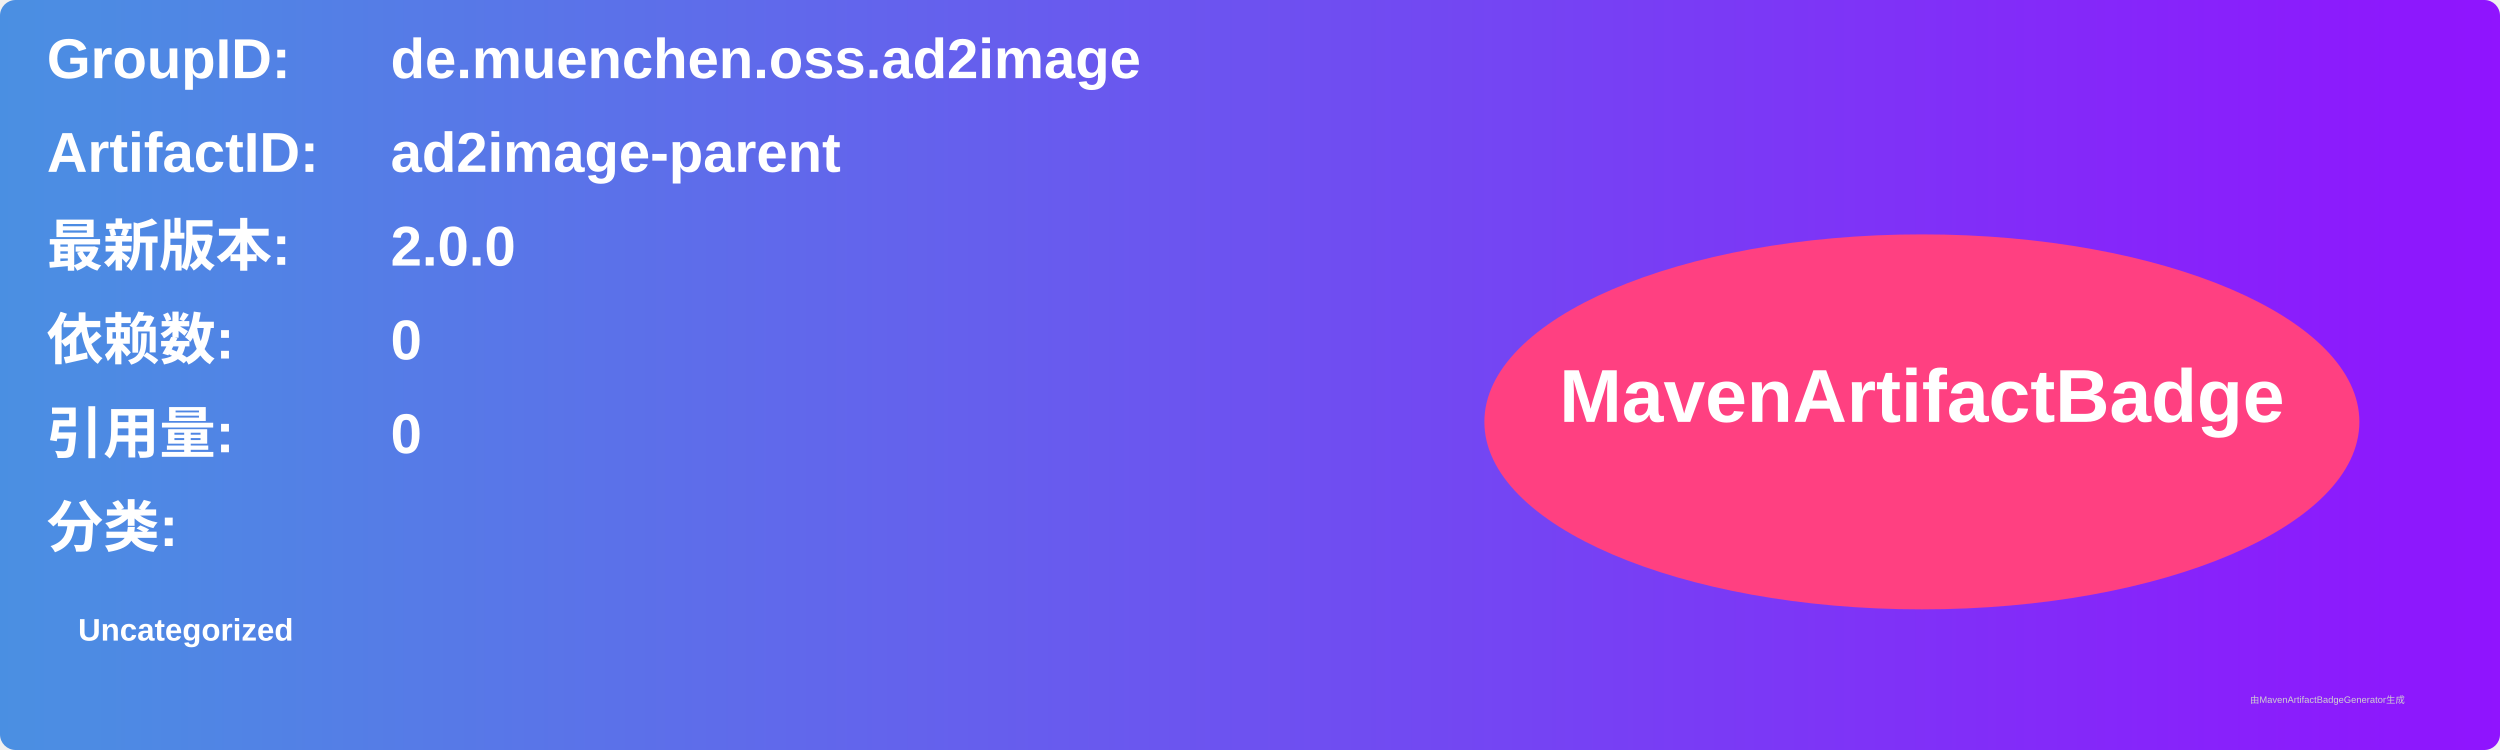
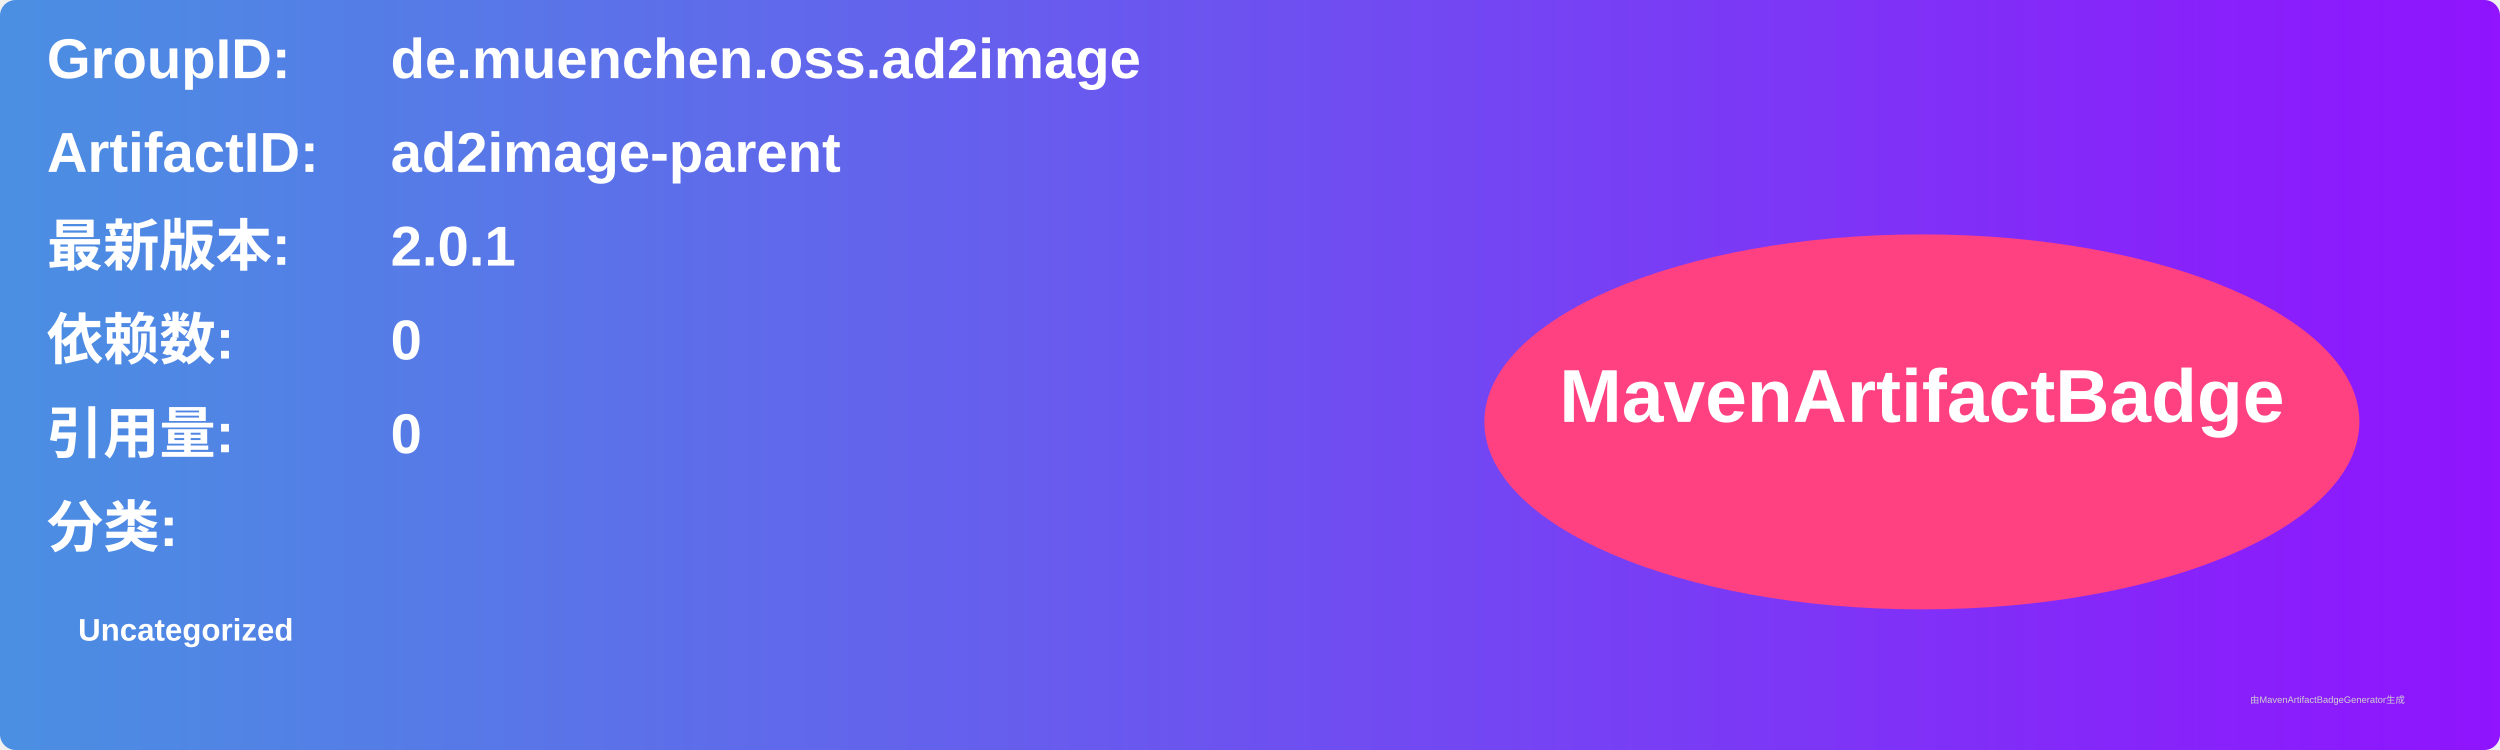
<svg xmlns="http://www.w3.org/2000/svg" width="800" height="240" viewBox="0 0 800 240">
  <linearGradient id="grad" x1="0%" y1="0%" x2="100%" y2="0%">
    <stop offset="0%" stop-color="#4a90e2" />
    <stop offset="100%" stop-color="#9013fe" />
  </linearGradient>
  <rect width="100%" height="100%" rx="5" ry="5" fill="url(#grad)" />
  <g transform="translate(15, 15)">
    <text x="0" y="10" font-family="Arial" font-size="18" fill="white" font-weight="bold" width="260">GroupID:</text>
    <text x="110" y="10" font-family="Arial" font-size="18" fill="white" font-weight="bold" width="460">de.muenchen.oss.ad2image</text>
    <text x="0" y="40" font-family="Arial" font-size="18" fill="white" font-weight="bold" width="260">ArtifactID:</text>
    <text x="110" y="40" font-family="Arial" font-size="18" fill="white" font-weight="bold" width="460">ad2image-parent</text>
    <text x="0" y="70" font-family="Arial" font-size="18" fill="white" font-weight="bold">最新版本:</text>
    <text x="110" y="70" font-family="Arial" font-size="18" fill="white" font-weight="bold">
-       <tspan font-weight="bold">2.0.0</tspan>
+       <tspan font-weight="bold">2.0.1</tspan>
    </text>
    <text x="0" y="100" font-family="Arial" font-size="18" fill="white" font-weight="bold">依赖数: </text>
    <text x="110" y="100" font-family="Arial" font-size="18" fill="white">
      <tspan font-weight="bold">0</tspan>
    </text>
    <text x="0" y="130" font-family="Arial" font-size="18" fill="white" font-weight="bold">引用量: </text>
    <text x="110" y="130" font-family="Arial" font-size="18" fill="white">
      <tspan font-weight="bold">0</tspan>
    </text>
    <text x="0" y="160" font-family="Arial" font-size="18" fill="white" font-weight="bold">分类:</text>
    <text x="10" y="190" font-family="Arial" font-size="10" fill="white">
      <tspan font-weight="bold">Uncategorized</tspan>
    </text>
    <ellipse cx="600" cy="120" rx="140" ry="60" fill="#ff4081" />
    <text x="600" y="120" text-anchor="middle" font-family="Arial" font-size="24" fill="white" font-weight="bold">MavenArtifactBadge</text>
  </g>
  <text x="720" y="225" font-family="Arial" font-size="3" fill="#d0d0d0">由MavenArtifactBadgeGenerator生成</text>
</svg>
